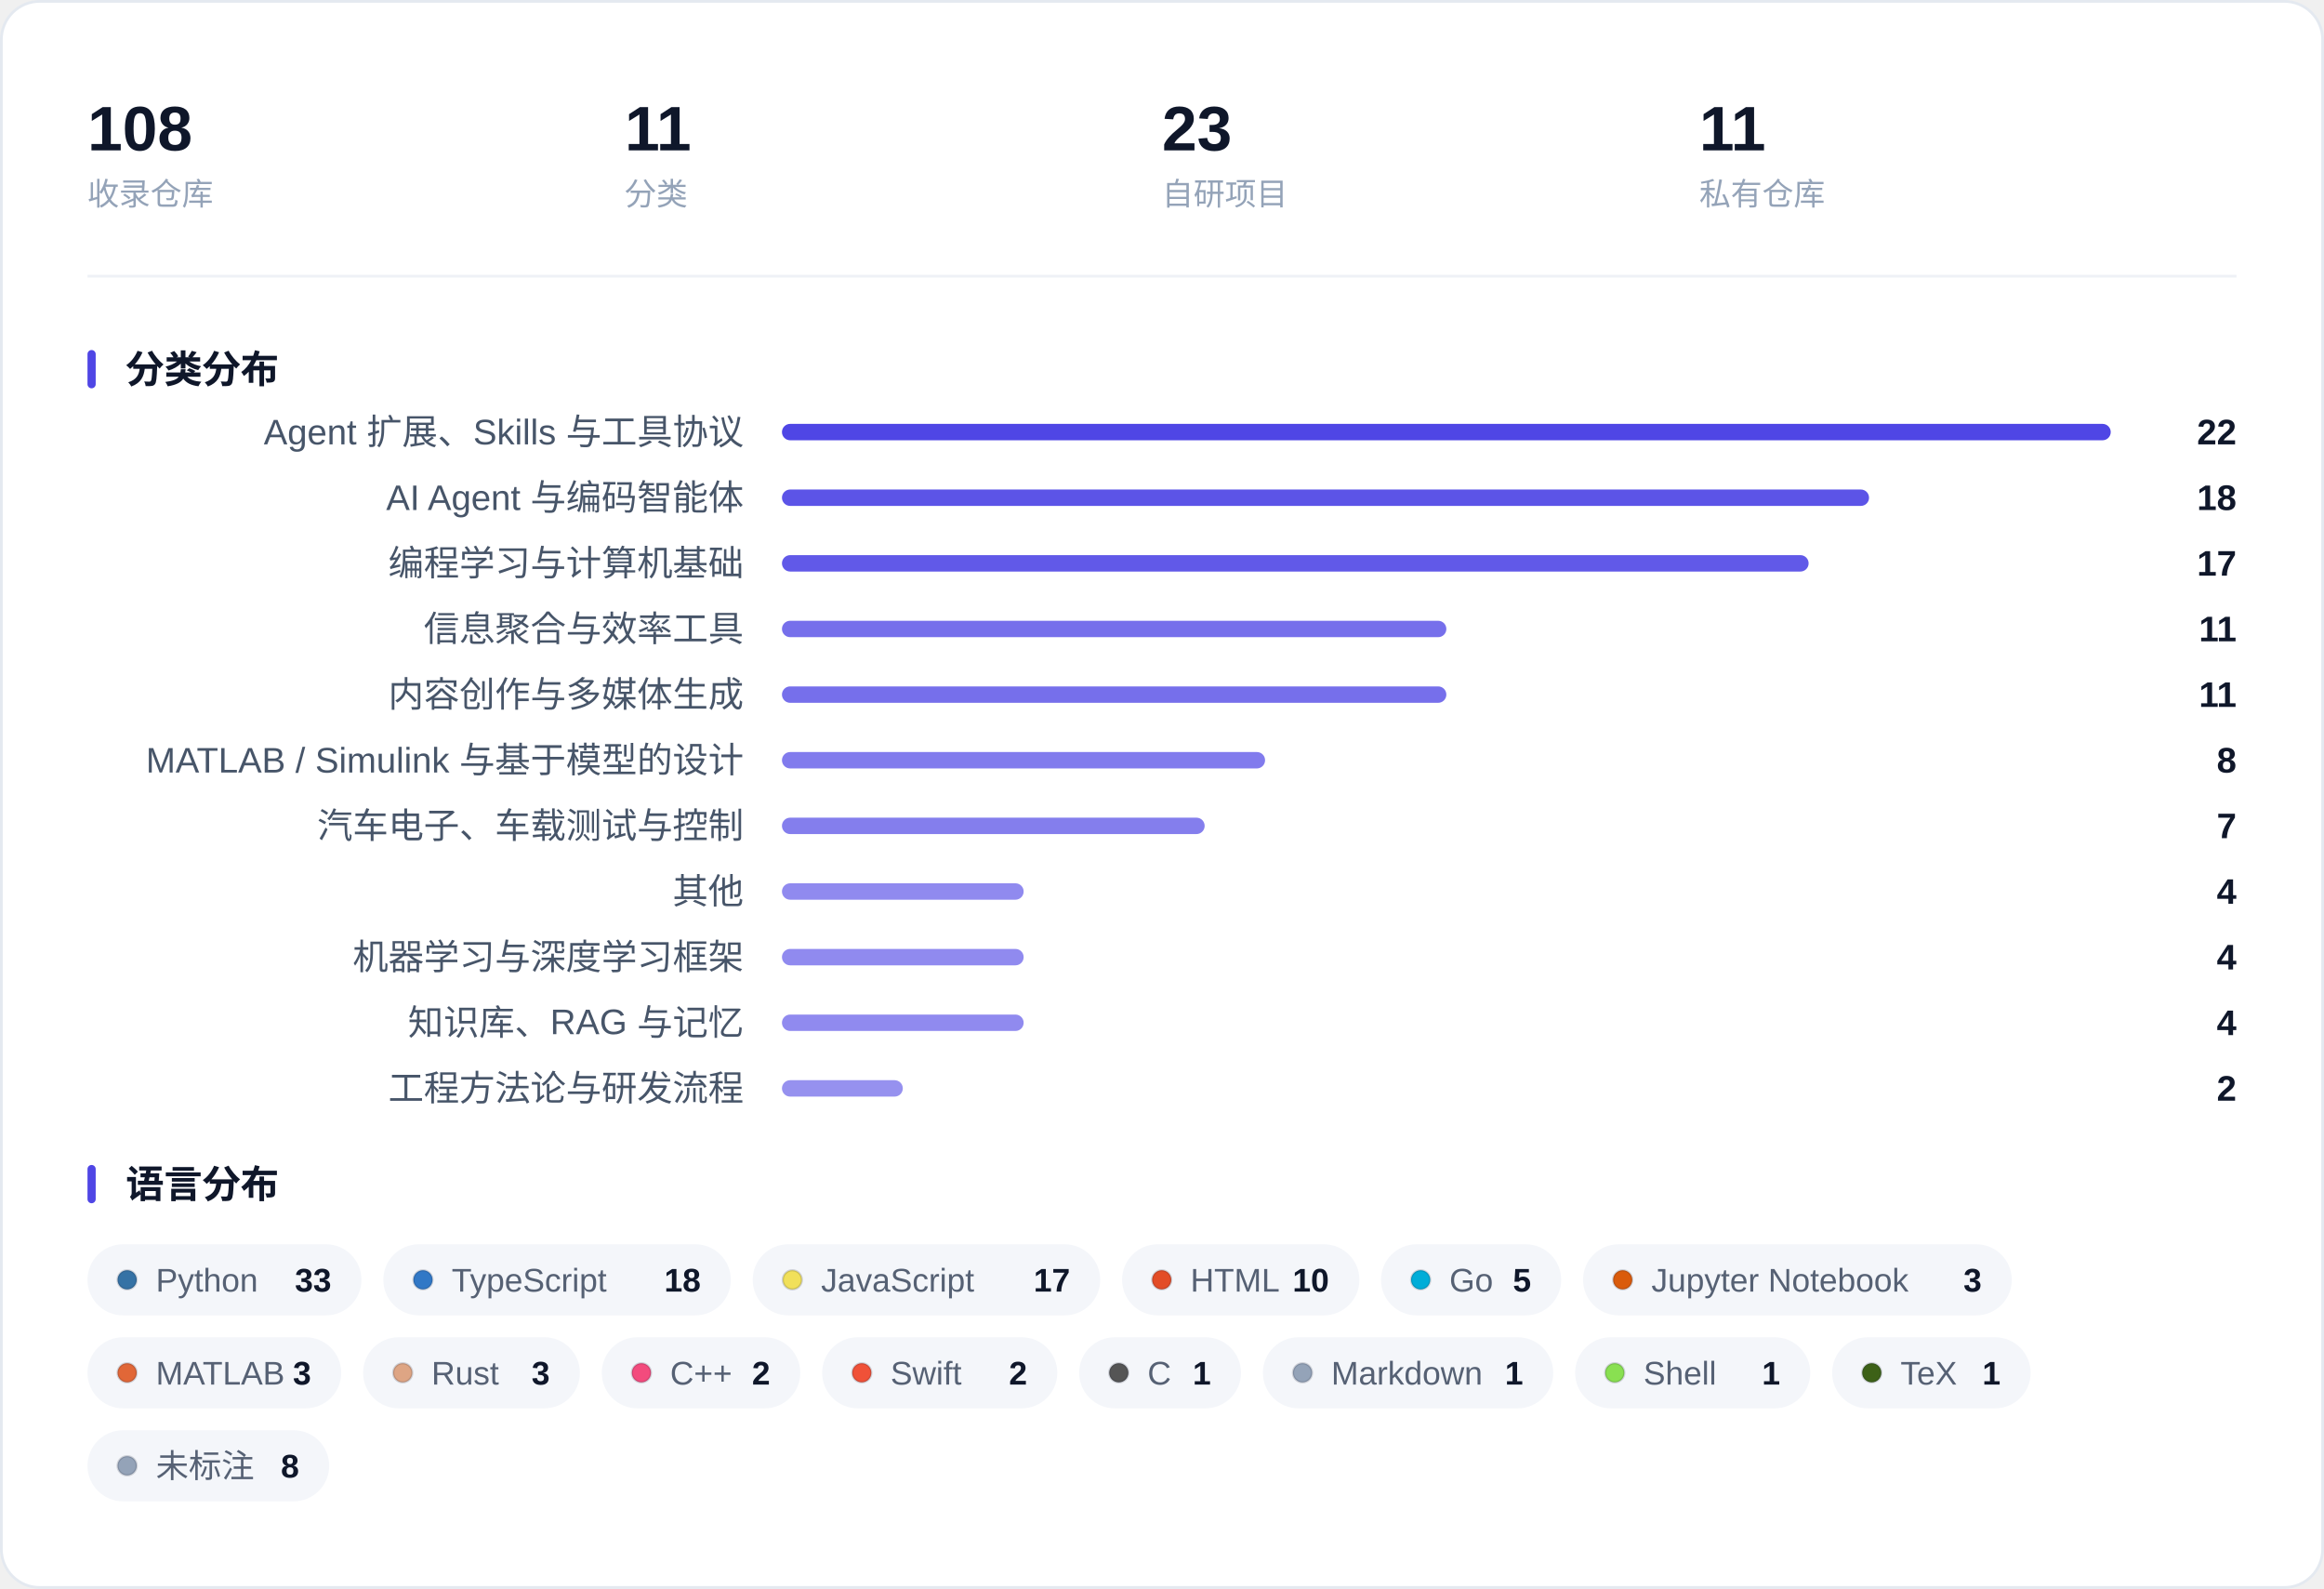
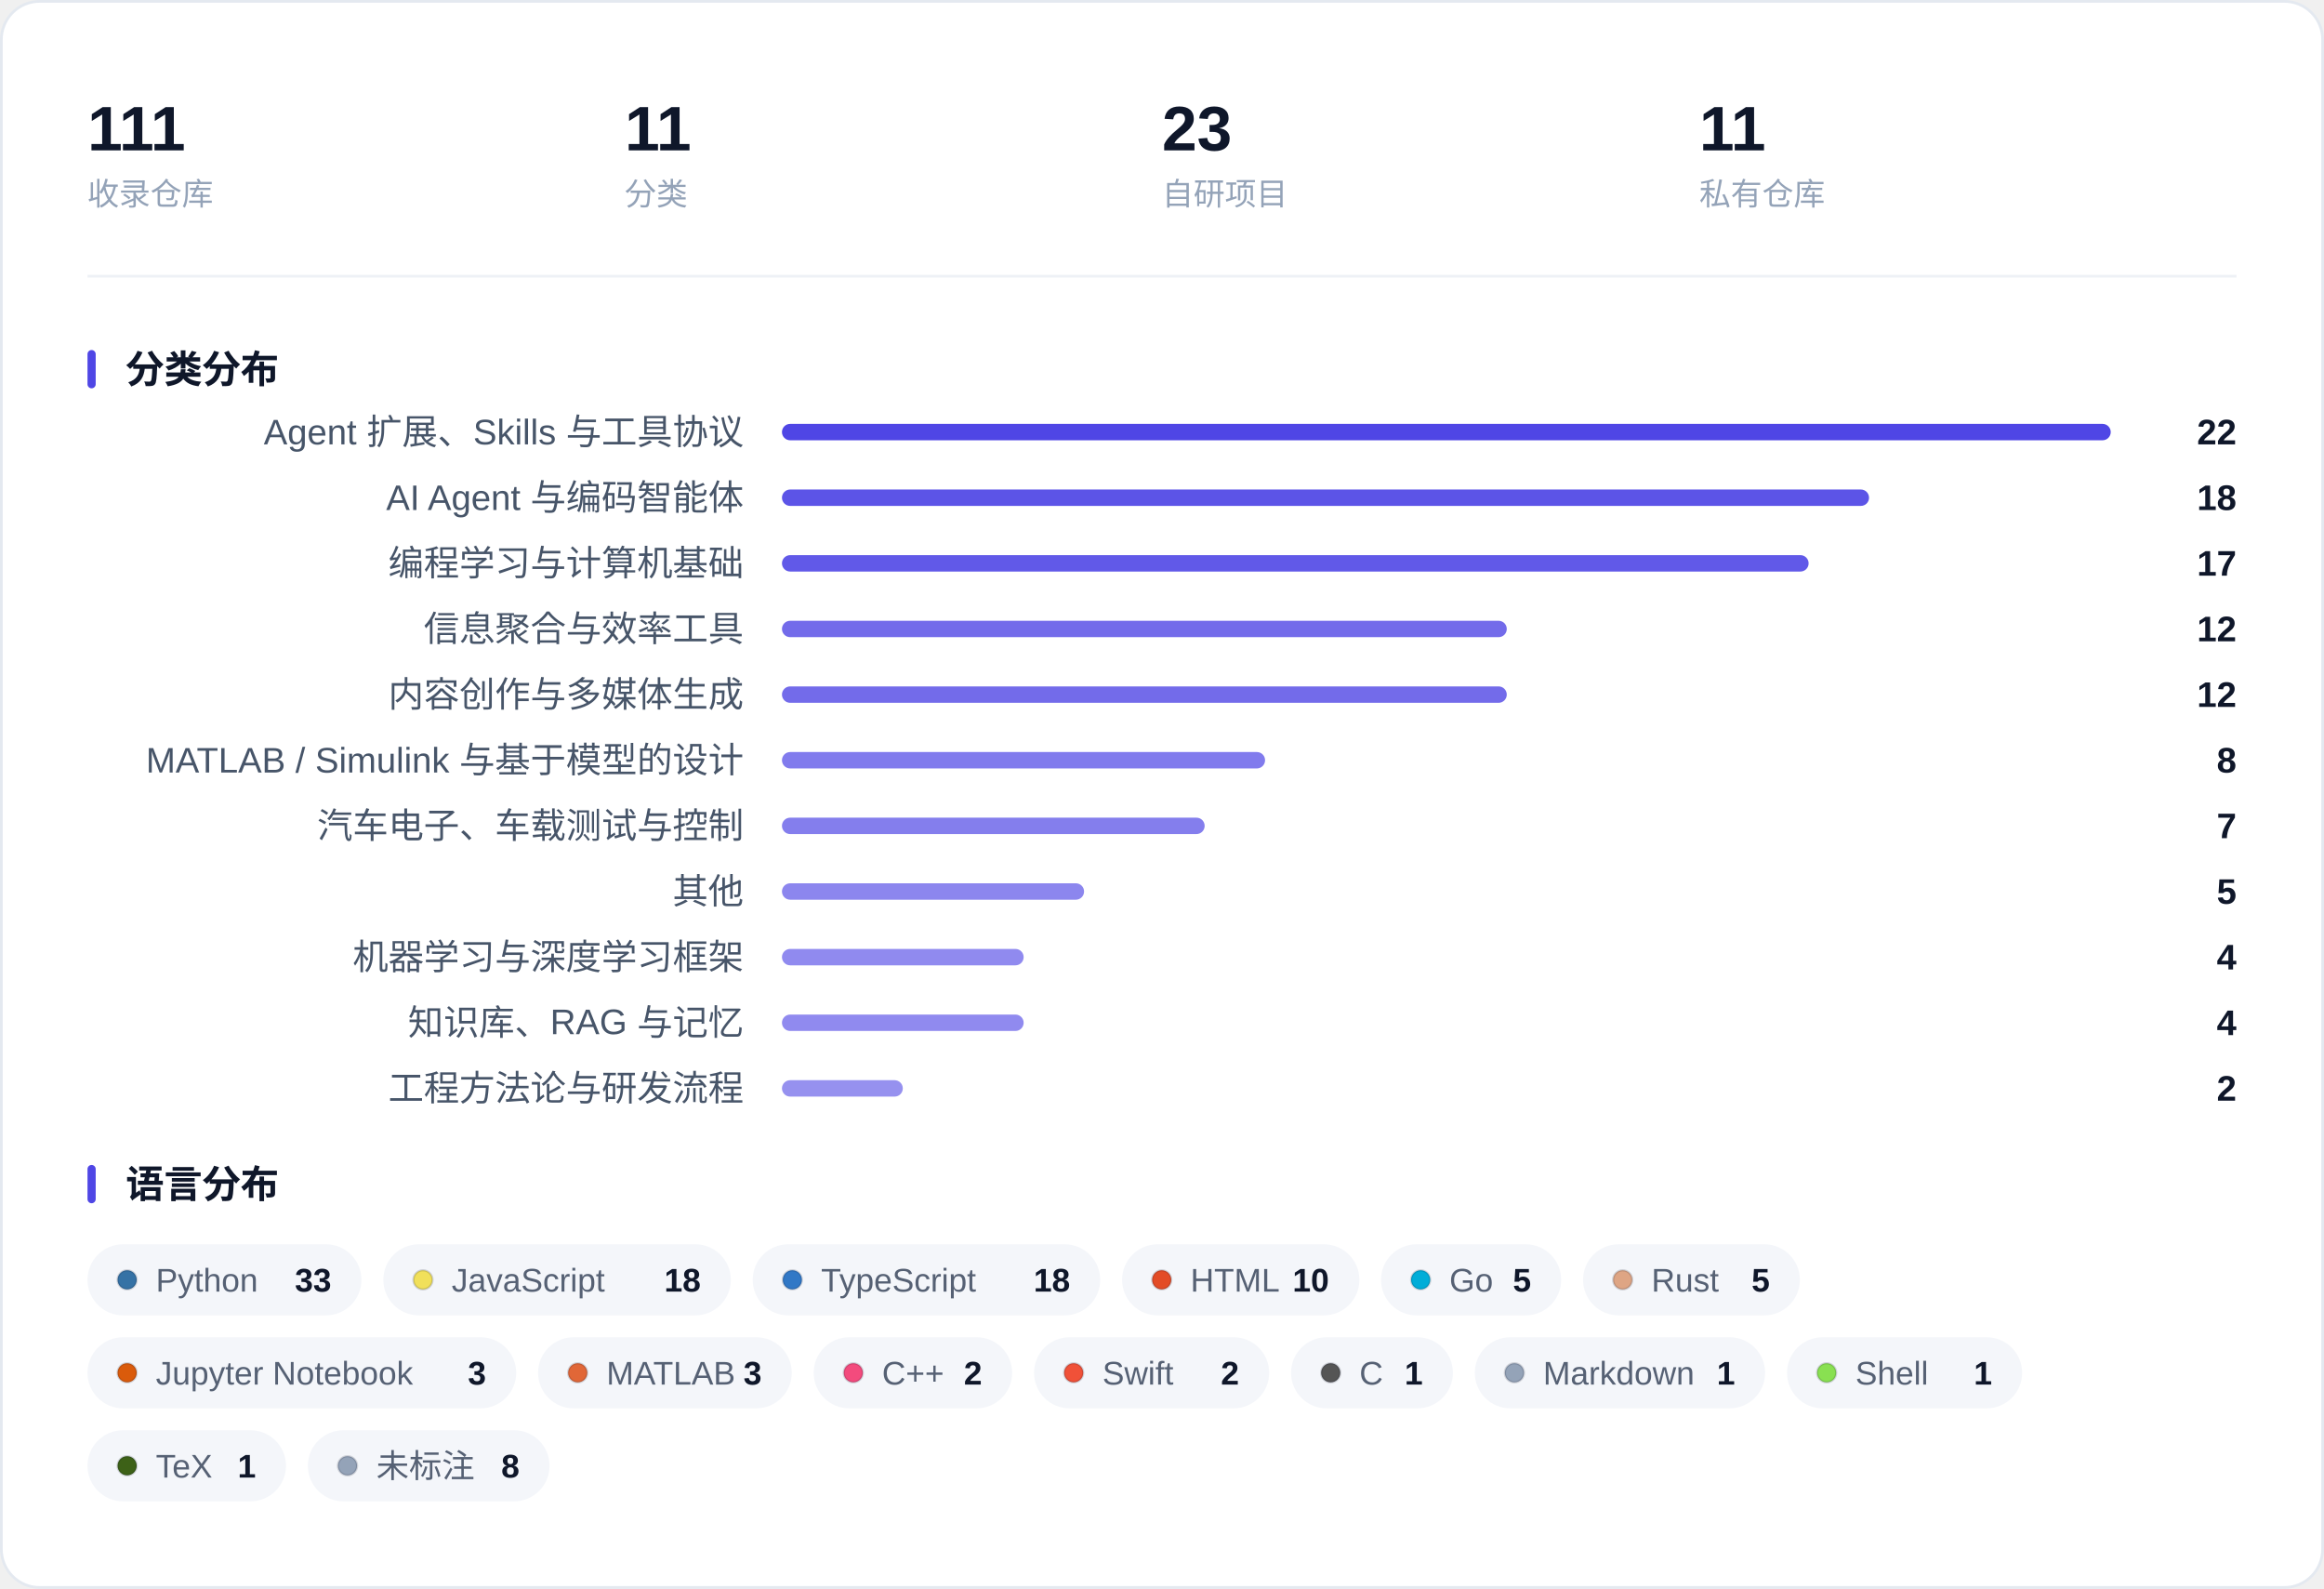
<svg xmlns="http://www.w3.org/2000/svg" width="850" height="581" viewBox="0 0 850 581" role="img" aria-label="收藏概览：指标、分类分布与语言分布">
  <rect x="0.5" y="0.5" width="849" height="580" rx="14" fill="#FFFFFF" stroke="#E4E9F0" />
-   <text x="32.0" y="55.0" font-family="-apple-system, BlinkMacSystemFont, 'Segoe UI', 'PingFang SC', 'Hiragino Sans GB', 'Microsoft YaHei', 'Helvetica Neue', Arial, sans-serif" font-size="23" fill="#0F172A" font-weight="600">108</text>
+   <text x="32.0" y="55.0" font-family="-apple-system, BlinkMacSystemFont, 'Segoe UI', 'PingFang SC', 'Hiragino Sans GB', 'Microsoft YaHei', 'Helvetica Neue', Arial, sans-serif" font-size="23" fill="#0F172A" font-weight="600">111</text>
  <text x="32.0" y="75.0" font-family="-apple-system, BlinkMacSystemFont, 'Segoe UI', 'PingFang SC', 'Hiragino Sans GB', 'Microsoft YaHei', 'Helvetica Neue', Arial, sans-serif" font-size="11.5" fill="#94A3B8">收录仓库</text>
  <text x="228.5" y="55.0" font-family="-apple-system, BlinkMacSystemFont, 'Segoe UI', 'PingFang SC', 'Hiragino Sans GB', 'Microsoft YaHei', 'Helvetica Neue', Arial, sans-serif" font-size="23" fill="#0F172A" font-weight="600">11</text>
  <text x="228.5" y="75.0" font-family="-apple-system, BlinkMacSystemFont, 'Segoe UI', 'PingFang SC', 'Hiragino Sans GB', 'Microsoft YaHei', 'Helvetica Neue', Arial, sans-serif" font-size="11.5" fill="#94A3B8">分类</text>
  <text x="425.0" y="55.0" font-family="-apple-system, BlinkMacSystemFont, 'Segoe UI', 'PingFang SC', 'Hiragino Sans GB', 'Microsoft YaHei', 'Helvetica Neue', Arial, sans-serif" font-size="23" fill="#0F172A" font-weight="600">23</text>
  <text x="425.0" y="75.0" font-family="-apple-system, BlinkMacSystemFont, 'Segoe UI', 'PingFang SC', 'Hiragino Sans GB', 'Microsoft YaHei', 'Helvetica Neue', Arial, sans-serif" font-size="11.5" fill="#94A3B8">自研项目</text>
  <text x="621.5" y="55.0" font-family="-apple-system, BlinkMacSystemFont, 'Segoe UI', 'PingFang SC', 'Hiragino Sans GB', 'Microsoft YaHei', 'Helvetica Neue', Arial, sans-serif" font-size="23" fill="#0F172A" font-weight="600">11</text>
  <text x="621.5" y="75.0" font-family="-apple-system, BlinkMacSystemFont, 'Segoe UI', 'PingFang SC', 'Hiragino Sans GB', 'Microsoft YaHei', 'Helvetica Neue', Arial, sans-serif" font-size="11.5" fill="#94A3B8">私有仓库</text>
  <line x1="32" y1="101.0" x2="818" y2="101.0" stroke="#EEF1F6" />
  <rect x="32" y="128.0" width="3" height="14" rx="1.5" fill="#4F46E5" />
  <text x="46.0" y="140.0" font-family="-apple-system, BlinkMacSystemFont, 'Segoe UI', 'PingFang SC', 'Hiragino Sans GB', 'Microsoft YaHei', 'Helvetica Neue', Arial, sans-serif" font-size="14" fill="#0F172A" font-weight="600">分类分布</text>
  <text x="272.0" y="162.5" font-family="-apple-system, BlinkMacSystemFont, 'Segoe UI', 'PingFang SC', 'Hiragino Sans GB', 'Microsoft YaHei', 'Helvetica Neue', Arial, sans-serif" font-size="13" fill="#475569" text-anchor="end">Agent 扩展、Skills 与工具协议</text>
  <rect x="286.0" y="155.0" width="486.0" height="6" rx="3.0" fill="#4F46E5" fill-opacity="1.000" />
  <text x="818.0" y="162.5" font-family="-apple-system, BlinkMacSystemFont, 'Segoe UI', 'PingFang SC', 'Hiragino Sans GB', 'Microsoft YaHei', 'Helvetica Neue', Arial, sans-serif" font-size="13" fill="#0F172A" font-weight="600" text-anchor="end">22</text>
  <text x="272.0" y="186.5" font-family="-apple-system, BlinkMacSystemFont, 'Segoe UI', 'PingFang SC', 'Hiragino Sans GB', 'Microsoft YaHei', 'Helvetica Neue', Arial, sans-serif" font-size="13" fill="#475569" text-anchor="end">AI Agent 与编码智能体</text>
  <rect x="286.0" y="179.0" width="397.6" height="6" rx="3.0" fill="#4F46E5" fill-opacity="0.918" />
  <text x="818.0" y="186.5" font-family="-apple-system, BlinkMacSystemFont, 'Segoe UI', 'PingFang SC', 'Hiragino Sans GB', 'Microsoft YaHei', 'Helvetica Neue', Arial, sans-serif" font-size="13" fill="#0F172A" font-weight="600" text-anchor="end">18</text>
  <text x="272.0" y="210.5" font-family="-apple-system, BlinkMacSystemFont, 'Segoe UI', 'PingFang SC', 'Hiragino Sans GB', 'Microsoft YaHei', 'Helvetica Neue', Arial, sans-serif" font-size="13" fill="#475569" text-anchor="end">编程学习与计算机基础</text>
  <rect x="286.0" y="203.0" width="375.5" height="6" rx="3.0" fill="#4F46E5" fill-opacity="0.898" />
  <text x="818.0" y="210.5" font-family="-apple-system, BlinkMacSystemFont, 'Segoe UI', 'PingFang SC', 'Hiragino Sans GB', 'Microsoft YaHei', 'Helvetica Neue', Arial, sans-serif" font-size="13" fill="#0F172A" font-weight="600" text-anchor="end">17</text>
  <text x="272.0" y="234.5" font-family="-apple-system, BlinkMacSystemFont, 'Segoe UI', 'PingFang SC', 'Hiragino Sans GB', 'Microsoft YaHei', 'Helvetica Neue', Arial, sans-serif" font-size="13" fill="#475569" text-anchor="end">信息聚合与效率工具</text>
-   <rect x="286.0" y="227.0" width="243.0" height="6" rx="3.0" fill="#4F46E5" fill-opacity="0.775" />
-   <text x="818.0" y="234.5" font-family="-apple-system, BlinkMacSystemFont, 'Segoe UI', 'PingFang SC', 'Hiragino Sans GB', 'Microsoft YaHei', 'Helvetica Neue', Arial, sans-serif" font-size="13" fill="#0F172A" font-weight="600" text-anchor="end">11</text>
+   <rect x="286.0" y="227.0" width="265.1" height="6" rx="3.0" fill="#4F46E5" fill-opacity="0.795" />
+   <text x="818.0" y="234.5" font-family="-apple-system, BlinkMacSystemFont, 'Segoe UI', 'PingFang SC', 'Hiragino Sans GB', 'Microsoft YaHei', 'Helvetica Neue', Arial, sans-serif" font-size="13" fill="#0F172A" font-weight="600" text-anchor="end">12</text>
  <text x="272.0" y="258.5" font-family="-apple-system, BlinkMacSystemFont, 'Segoe UI', 'PingFang SC', 'Hiragino Sans GB', 'Microsoft YaHei', 'Helvetica Neue', Arial, sans-serif" font-size="13" fill="#475569" text-anchor="end">内容创作与多媒体生成</text>
-   <rect x="286.0" y="251.0" width="243.0" height="6" rx="3.0" fill="#4F46E5" fill-opacity="0.775" />
-   <text x="818.0" y="258.5" font-family="-apple-system, BlinkMacSystemFont, 'Segoe UI', 'PingFang SC', 'Hiragino Sans GB', 'Microsoft YaHei', 'Helvetica Neue', Arial, sans-serif" font-size="13" fill="#0F172A" font-weight="600" text-anchor="end">11</text>
+   <rect x="286.0" y="251.0" width="265.1" height="6" rx="3.0" fill="#4F46E5" fill-opacity="0.795" />
+   <text x="818.0" y="258.5" font-family="-apple-system, BlinkMacSystemFont, 'Segoe UI', 'PingFang SC', 'Hiragino Sans GB', 'Microsoft YaHei', 'Helvetica Neue', Arial, sans-serif" font-size="13" fill="#0F172A" font-weight="600" text-anchor="end">12</text>
  <text x="272.0" y="282.5" font-family="-apple-system, BlinkMacSystemFont, 'Segoe UI', 'PingFang SC', 'Hiragino Sans GB', 'Microsoft YaHei', 'Helvetica Neue', Arial, sans-serif" font-size="13" fill="#475569" text-anchor="end">MATLAB / Simulink 与基于模型的设计</text>
  <rect x="286.0" y="275.0" width="176.7" height="6" rx="3.0" fill="#4F46E5" fill-opacity="0.714" />
  <text x="818.0" y="282.5" font-family="-apple-system, BlinkMacSystemFont, 'Segoe UI', 'PingFang SC', 'Hiragino Sans GB', 'Microsoft YaHei', 'Helvetica Neue', Arial, sans-serif" font-size="13" fill="#0F172A" font-weight="600" text-anchor="end">8</text>
  <text x="272.0" y="306.5" font-family="-apple-system, BlinkMacSystemFont, 'Segoe UI', 'PingFang SC', 'Hiragino Sans GB', 'Microsoft YaHei', 'Helvetica Neue', Arial, sans-serif" font-size="13" fill="#475569" text-anchor="end">汽车电子、车载测试与控制</text>
  <rect x="286.0" y="299.0" width="154.6" height="6" rx="3.0" fill="#4F46E5" fill-opacity="0.693" />
  <text x="818.0" y="306.5" font-family="-apple-system, BlinkMacSystemFont, 'Segoe UI', 'PingFang SC', 'Hiragino Sans GB', 'Microsoft YaHei', 'Helvetica Neue', Arial, sans-serif" font-size="13" fill="#0F172A" font-weight="600" text-anchor="end">7</text>
  <text x="272.0" y="330.5" font-family="-apple-system, BlinkMacSystemFont, 'Segoe UI', 'PingFang SC', 'Hiragino Sans GB', 'Microsoft YaHei', 'Helvetica Neue', Arial, sans-serif" font-size="13" fill="#475569" text-anchor="end">其他</text>
-   <rect x="286.0" y="323.0" width="88.4" height="6" rx="3.0" fill="#4F46E5" fill-opacity="0.632" />
-   <text x="818.0" y="330.5" font-family="-apple-system, BlinkMacSystemFont, 'Segoe UI', 'PingFang SC', 'Hiragino Sans GB', 'Microsoft YaHei', 'Helvetica Neue', Arial, sans-serif" font-size="13" fill="#0F172A" font-weight="600" text-anchor="end">4</text>
+   <rect x="286.0" y="323.0" width="110.5" height="6" rx="3.0" fill="#4F46E5" fill-opacity="0.652" />
+   <text x="818.0" y="330.5" font-family="-apple-system, BlinkMacSystemFont, 'Segoe UI', 'PingFang SC', 'Hiragino Sans GB', 'Microsoft YaHei', 'Helvetica Neue', Arial, sans-serif" font-size="13" fill="#0F172A" font-weight="600" text-anchor="end">5</text>
  <text x="272.0" y="354.5" font-family="-apple-system, BlinkMacSystemFont, 'Segoe UI', 'PingFang SC', 'Hiragino Sans GB', 'Microsoft YaHei', 'Helvetica Neue', Arial, sans-serif" font-size="13" fill="#475569" text-anchor="end">机器学习与深度学习框架</text>
  <rect x="286.0" y="347.0" width="88.4" height="6" rx="3.0" fill="#4F46E5" fill-opacity="0.632" />
  <text x="818.0" y="354.5" font-family="-apple-system, BlinkMacSystemFont, 'Segoe UI', 'PingFang SC', 'Hiragino Sans GB', 'Microsoft YaHei', 'Helvetica Neue', Arial, sans-serif" font-size="13" fill="#0F172A" font-weight="600" text-anchor="end">4</text>
  <text x="272.0" y="378.5" font-family="-apple-system, BlinkMacSystemFont, 'Segoe UI', 'PingFang SC', 'Hiragino Sans GB', 'Microsoft YaHei', 'Helvetica Neue', Arial, sans-serif" font-size="13" fill="#475569" text-anchor="end">知识库、RAG 与记忆</text>
  <rect x="286.0" y="371.0" width="88.4" height="6" rx="3.0" fill="#4F46E5" fill-opacity="0.632" />
  <text x="818.0" y="378.5" font-family="-apple-system, BlinkMacSystemFont, 'Segoe UI', 'PingFang SC', 'Hiragino Sans GB', 'Microsoft YaHei', 'Helvetica Neue', Arial, sans-serif" font-size="13" fill="#0F172A" font-weight="600" text-anchor="end">4</text>
  <text x="272.0" y="402.5" font-family="-apple-system, BlinkMacSystemFont, 'Segoe UI', 'PingFang SC', 'Hiragino Sans GB', 'Microsoft YaHei', 'Helvetica Neue', Arial, sans-serif" font-size="13" fill="#475569" text-anchor="end">工程方法论与研发流程</text>
  <rect x="286.0" y="395.0" width="44.2" height="6" rx="3.0" fill="#4F46E5" fill-opacity="0.591" />
  <text x="818.0" y="402.5" font-family="-apple-system, BlinkMacSystemFont, 'Segoe UI', 'PingFang SC', 'Hiragino Sans GB', 'Microsoft YaHei', 'Helvetica Neue', Arial, sans-serif" font-size="13" fill="#0F172A" font-weight="600" text-anchor="end">2</text>
  <rect x="32" y="426.0" width="3" height="14" rx="1.5" fill="#4F46E5" />
  <text x="46.0" y="438.0" font-family="-apple-system, BlinkMacSystemFont, 'Segoe UI', 'PingFang SC', 'Hiragino Sans GB', 'Microsoft YaHei', 'Helvetica Neue', Arial, sans-serif" font-size="14" fill="#0F172A" font-weight="600">语言分布</text>
  <rect x="32.0" y="455.0" width="100.2" height="26" rx="13.0" fill="#F4F6FA" />
  <circle cx="46.5" cy="468.0" r="3.5" fill="#3572A5" stroke="#0B1220" stroke-opacity="0.16" stroke-width="0.8" />
  <text x="57.0" y="472.3" font-family="-apple-system, BlinkMacSystemFont, 'Segoe UI', 'PingFang SC', 'Hiragino Sans GB', 'Microsoft YaHei', 'Helvetica Neue', Arial, sans-serif" font-size="12" fill="#566174">Python</text>
  <text x="121.2" y="472.3" font-family="-apple-system, BlinkMacSystemFont, 'Segoe UI', 'PingFang SC', 'Hiragino Sans GB', 'Microsoft YaHei', 'Helvetica Neue', Arial, sans-serif" font-size="12" fill="#0F172A" font-weight="600" text-anchor="end">33</text>
  <rect x="140.2" y="455.0" width="127.1" height="26" rx="13.0" fill="#F4F6FA" />
-   <circle cx="154.7" cy="468.0" r="3.5" fill="#3178C6" stroke="#0B1220" stroke-opacity="0.16" stroke-width="0.8" />
-   <text x="165.2" y="472.3" font-family="-apple-system, BlinkMacSystemFont, 'Segoe UI', 'PingFang SC', 'Hiragino Sans GB', 'Microsoft YaHei', 'Helvetica Neue', Arial, sans-serif" font-size="12" fill="#566174">TypeScript</text>
+   <circle cx="154.7" cy="468.0" r="3.5" fill="#F1E05A" stroke="#0B1220" stroke-opacity="0.16" stroke-width="0.8" />
+   <text x="165.2" y="472.3" font-family="-apple-system, BlinkMacSystemFont, 'Segoe UI', 'PingFang SC', 'Hiragino Sans GB', 'Microsoft YaHei', 'Helvetica Neue', Arial, sans-serif" font-size="12" fill="#566174">JavaScript</text>
  <text x="256.3" y="472.3" font-family="-apple-system, BlinkMacSystemFont, 'Segoe UI', 'PingFang SC', 'Hiragino Sans GB', 'Microsoft YaHei', 'Helvetica Neue', Arial, sans-serif" font-size="12" fill="#0F172A" font-weight="600" text-anchor="end">18</text>
  <rect x="275.3" y="455.0" width="127.1" height="26" rx="13.0" fill="#F4F6FA" />
-   <circle cx="289.8" cy="468.0" r="3.5" fill="#F1E05A" stroke="#0B1220" stroke-opacity="0.16" stroke-width="0.8" />
-   <text x="300.3" y="472.3" font-family="-apple-system, BlinkMacSystemFont, 'Segoe UI', 'PingFang SC', 'Hiragino Sans GB', 'Microsoft YaHei', 'Helvetica Neue', Arial, sans-serif" font-size="12" fill="#566174">JavaScript</text>
-   <text x="391.4" y="472.3" font-family="-apple-system, BlinkMacSystemFont, 'Segoe UI', 'PingFang SC', 'Hiragino Sans GB', 'Microsoft YaHei', 'Helvetica Neue', Arial, sans-serif" font-size="12" fill="#0F172A" font-weight="600" text-anchor="end">17</text>
+   <circle cx="289.8" cy="468.0" r="3.5" fill="#3178C6" stroke="#0B1220" stroke-opacity="0.16" stroke-width="0.8" />
+   <text x="300.3" y="472.3" font-family="-apple-system, BlinkMacSystemFont, 'Segoe UI', 'PingFang SC', 'Hiragino Sans GB', 'Microsoft YaHei', 'Helvetica Neue', Arial, sans-serif" font-size="12" fill="#566174">TypeScript</text>
+   <text x="391.4" y="472.3" font-family="-apple-system, BlinkMacSystemFont, 'Segoe UI', 'PingFang SC', 'Hiragino Sans GB', 'Microsoft YaHei', 'Helvetica Neue', Arial, sans-serif" font-size="12" fill="#0F172A" font-weight="600" text-anchor="end">18</text>
  <rect x="410.4" y="455.0" width="86.8" height="26" rx="13.0" fill="#F4F6FA" />
  <circle cx="424.9" cy="468.0" r="3.5" fill="#E34C26" stroke="#0B1220" stroke-opacity="0.16" stroke-width="0.8" />
  <text x="435.4" y="472.3" font-family="-apple-system, BlinkMacSystemFont, 'Segoe UI', 'PingFang SC', 'Hiragino Sans GB', 'Microsoft YaHei', 'Helvetica Neue', Arial, sans-serif" font-size="12" fill="#566174">HTML</text>
  <text x="486.1" y="472.3" font-family="-apple-system, BlinkMacSystemFont, 'Segoe UI', 'PingFang SC', 'Hiragino Sans GB', 'Microsoft YaHei', 'Helvetica Neue', Arial, sans-serif" font-size="12" fill="#0F172A" font-weight="600" text-anchor="end">10</text>
  <rect x="505.1" y="455.0" width="65.9" height="26" rx="13.0" fill="#F4F6FA" />
  <circle cx="519.6" cy="468.0" r="3.5" fill="#00ADD8" stroke="#0B1220" stroke-opacity="0.16" stroke-width="0.8" />
  <text x="530.1" y="472.3" font-family="-apple-system, BlinkMacSystemFont, 'Segoe UI', 'PingFang SC', 'Hiragino Sans GB', 'Microsoft YaHei', 'Helvetica Neue', Arial, sans-serif" font-size="12" fill="#566174">Go</text>
  <text x="560.0" y="472.3" font-family="-apple-system, BlinkMacSystemFont, 'Segoe UI', 'PingFang SC', 'Hiragino Sans GB', 'Microsoft YaHei', 'Helvetica Neue', Arial, sans-serif" font-size="12" fill="#0F172A" font-weight="600" text-anchor="end">5</text>
-   <rect x="579.0" y="455.0" width="156.8" height="26" rx="13.0" fill="#F4F6FA" />
-   <circle cx="593.5" cy="468.0" r="3.5" fill="#DA5B0B" stroke="#0B1220" stroke-opacity="0.16" stroke-width="0.8" />
-   <text x="604.0" y="472.3" font-family="-apple-system, BlinkMacSystemFont, 'Segoe UI', 'PingFang SC', 'Hiragino Sans GB', 'Microsoft YaHei', 'Helvetica Neue', Arial, sans-serif" font-size="12" fill="#566174">Jupyter Notebook</text>
-   <text x="724.8" y="472.3" font-family="-apple-system, BlinkMacSystemFont, 'Segoe UI', 'PingFang SC', 'Hiragino Sans GB', 'Microsoft YaHei', 'Helvetica Neue', Arial, sans-serif" font-size="12" fill="#0F172A" font-weight="600" text-anchor="end">3</text>
-   <rect x="32.0" y="489.0" width="92.8" height="26" rx="13.0" fill="#F4F6FA" />
-   <circle cx="46.5" cy="502.0" r="3.5" fill="#E16737" stroke="#0B1220" stroke-opacity="0.16" stroke-width="0.8" />
-   <text x="57.0" y="506.3" font-family="-apple-system, BlinkMacSystemFont, 'Segoe UI', 'PingFang SC', 'Hiragino Sans GB', 'Microsoft YaHei', 'Helvetica Neue', Arial, sans-serif" font-size="12" fill="#566174">MATLAB</text>
-   <text x="113.8" y="506.3" font-family="-apple-system, BlinkMacSystemFont, 'Segoe UI', 'PingFang SC', 'Hiragino Sans GB', 'Microsoft YaHei', 'Helvetica Neue', Arial, sans-serif" font-size="12" fill="#0F172A" font-weight="600" text-anchor="end">3</text>
-   <rect x="132.8" y="489.0" width="79.3" height="26" rx="13.0" fill="#F4F6FA" />
-   <circle cx="147.3" cy="502.0" r="3.5" fill="#DEA584" stroke="#0B1220" stroke-opacity="0.16" stroke-width="0.8" />
-   <text x="157.8" y="506.3" font-family="-apple-system, BlinkMacSystemFont, 'Segoe UI', 'PingFang SC', 'Hiragino Sans GB', 'Microsoft YaHei', 'Helvetica Neue', Arial, sans-serif" font-size="12" fill="#566174">Rust</text>
-   <text x="201.1" y="506.3" font-family="-apple-system, BlinkMacSystemFont, 'Segoe UI', 'PingFang SC', 'Hiragino Sans GB', 'Microsoft YaHei', 'Helvetica Neue', Arial, sans-serif" font-size="12" fill="#0F172A" font-weight="600" text-anchor="end">3</text>
-   <rect x="220.1" y="489.0" width="72.6" height="26" rx="13.0" fill="#F4F6FA" />
-   <circle cx="234.6" cy="502.0" r="3.5" fill="#F34B7D" stroke="#0B1220" stroke-opacity="0.16" stroke-width="0.8" />
-   <text x="245.1" y="506.3" font-family="-apple-system, BlinkMacSystemFont, 'Segoe UI', 'PingFang SC', 'Hiragino Sans GB', 'Microsoft YaHei', 'Helvetica Neue', Arial, sans-serif" font-size="12" fill="#566174">C++</text>
-   <text x="281.7" y="506.3" font-family="-apple-system, BlinkMacSystemFont, 'Segoe UI', 'PingFang SC', 'Hiragino Sans GB', 'Microsoft YaHei', 'Helvetica Neue', Arial, sans-serif" font-size="12" fill="#0F172A" font-weight="600" text-anchor="end">2</text>
-   <rect x="300.7" y="489.0" width="86.0" height="26" rx="13.0" fill="#F4F6FA" />
-   <circle cx="315.2" cy="502.0" r="3.5" fill="#F05138" stroke="#0B1220" stroke-opacity="0.16" stroke-width="0.8" />
-   <text x="325.7" y="506.3" font-family="-apple-system, BlinkMacSystemFont, 'Segoe UI', 'PingFang SC', 'Hiragino Sans GB', 'Microsoft YaHei', 'Helvetica Neue', Arial, sans-serif" font-size="12" fill="#566174">Swift</text>
-   <text x="375.7" y="506.3" font-family="-apple-system, BlinkMacSystemFont, 'Segoe UI', 'PingFang SC', 'Hiragino Sans GB', 'Microsoft YaHei', 'Helvetica Neue', Arial, sans-serif" font-size="12" fill="#0F172A" font-weight="600" text-anchor="end">2</text>
-   <rect x="394.7" y="489.0" width="59.2" height="26" rx="13.0" fill="#F4F6FA" />
-   <circle cx="409.2" cy="502.0" r="3.5" fill="#555555" stroke="#0B1220" stroke-opacity="0.16" stroke-width="0.8" />
-   <text x="419.7" y="506.3" font-family="-apple-system, BlinkMacSystemFont, 'Segoe UI', 'PingFang SC', 'Hiragino Sans GB', 'Microsoft YaHei', 'Helvetica Neue', Arial, sans-serif" font-size="12" fill="#566174">C</text>
-   <text x="442.9" y="506.3" font-family="-apple-system, BlinkMacSystemFont, 'Segoe UI', 'PingFang SC', 'Hiragino Sans GB', 'Microsoft YaHei', 'Helvetica Neue', Arial, sans-serif" font-size="12" fill="#0F172A" font-weight="600" text-anchor="end">1</text>
-   <rect x="461.9" y="489.0" width="106.2" height="26" rx="13.0" fill="#F4F6FA" />
-   <circle cx="476.4" cy="502.0" r="3.5" fill="#94A3B8" stroke="#0B1220" stroke-opacity="0.16" stroke-width="0.8" />
-   <text x="486.9" y="506.3" font-family="-apple-system, BlinkMacSystemFont, 'Segoe UI', 'PingFang SC', 'Hiragino Sans GB', 'Microsoft YaHei', 'Helvetica Neue', Arial, sans-serif" font-size="12" fill="#566174">Markdown</text>
-   <text x="557.1" y="506.3" font-family="-apple-system, BlinkMacSystemFont, 'Segoe UI', 'PingFang SC', 'Hiragino Sans GB', 'Microsoft YaHei', 'Helvetica Neue', Arial, sans-serif" font-size="12" fill="#0F172A" font-weight="600" text-anchor="end">1</text>
-   <rect x="576.1" y="489.0" width="86.0" height="26" rx="13.0" fill="#F4F6FA" />
-   <circle cx="590.6" cy="502.0" r="3.5" fill="#89E051" stroke="#0B1220" stroke-opacity="0.16" stroke-width="0.8" />
-   <text x="601.1" y="506.3" font-family="-apple-system, BlinkMacSystemFont, 'Segoe UI', 'PingFang SC', 'Hiragino Sans GB', 'Microsoft YaHei', 'Helvetica Neue', Arial, sans-serif" font-size="12" fill="#566174">Shell</text>
-   <text x="651.1" y="506.3" font-family="-apple-system, BlinkMacSystemFont, 'Segoe UI', 'PingFang SC', 'Hiragino Sans GB', 'Microsoft YaHei', 'Helvetica Neue', Arial, sans-serif" font-size="12" fill="#0F172A" font-weight="600" text-anchor="end">1</text>
-   <rect x="670.1" y="489.0" width="72.6" height="26" rx="13.0" fill="#F4F6FA" />
-   <circle cx="684.6" cy="502.0" r="3.5" fill="#3D6117" stroke="#0B1220" stroke-opacity="0.16" stroke-width="0.8" />
-   <text x="695.1" y="506.3" font-family="-apple-system, BlinkMacSystemFont, 'Segoe UI', 'PingFang SC', 'Hiragino Sans GB', 'Microsoft YaHei', 'Helvetica Neue', Arial, sans-serif" font-size="12" fill="#566174">TeX</text>
-   <text x="731.7" y="506.3" font-family="-apple-system, BlinkMacSystemFont, 'Segoe UI', 'PingFang SC', 'Hiragino Sans GB', 'Microsoft YaHei', 'Helvetica Neue', Arial, sans-serif" font-size="12" fill="#0F172A" font-weight="600" text-anchor="end">1</text>
-   <rect x="32.0" y="523.0" width="88.4" height="26" rx="13.0" fill="#F4F6FA" />
-   <circle cx="46.5" cy="536.0" r="3.5" fill="#94A3B8" stroke="#0B1220" stroke-opacity="0.16" stroke-width="0.8" />
-   <text x="57.0" y="540.3" font-family="-apple-system, BlinkMacSystemFont, 'Segoe UI', 'PingFang SC', 'Hiragino Sans GB', 'Microsoft YaHei', 'Helvetica Neue', Arial, sans-serif" font-size="12" fill="#566174">未标注</text>
-   <text x="109.4" y="540.3" font-family="-apple-system, BlinkMacSystemFont, 'Segoe UI', 'PingFang SC', 'Hiragino Sans GB', 'Microsoft YaHei', 'Helvetica Neue', Arial, sans-serif" font-size="12" fill="#0F172A" font-weight="600" text-anchor="end">8</text>
+   <rect x="579.0" y="455.0" width="79.3" height="26" rx="13.0" fill="#F4F6FA" />
+   <circle cx="593.5" cy="468.0" r="3.5" fill="#DEA584" stroke="#0B1220" stroke-opacity="0.16" stroke-width="0.8" />
+   <text x="604.0" y="472.3" font-family="-apple-system, BlinkMacSystemFont, 'Segoe UI', 'PingFang SC', 'Hiragino Sans GB', 'Microsoft YaHei', 'Helvetica Neue', Arial, sans-serif" font-size="12" fill="#566174">Rust</text>
+   <text x="647.3" y="472.3" font-family="-apple-system, BlinkMacSystemFont, 'Segoe UI', 'PingFang SC', 'Hiragino Sans GB', 'Microsoft YaHei', 'Helvetica Neue', Arial, sans-serif" font-size="12" fill="#0F172A" font-weight="600" text-anchor="end">5</text>
+   <rect x="32.0" y="489.0" width="156.8" height="26" rx="13.0" fill="#F4F6FA" />
+   <circle cx="46.5" cy="502.0" r="3.5" fill="#DA5B0B" stroke="#0B1220" stroke-opacity="0.16" stroke-width="0.8" />
+   <text x="57.0" y="506.3" font-family="-apple-system, BlinkMacSystemFont, 'Segoe UI', 'PingFang SC', 'Hiragino Sans GB', 'Microsoft YaHei', 'Helvetica Neue', Arial, sans-serif" font-size="12" fill="#566174">Jupyter Notebook</text>
+   <text x="177.8" y="506.3" font-family="-apple-system, BlinkMacSystemFont, 'Segoe UI', 'PingFang SC', 'Hiragino Sans GB', 'Microsoft YaHei', 'Helvetica Neue', Arial, sans-serif" font-size="12" fill="#0F172A" font-weight="600" text-anchor="end">3</text>
+   <rect x="196.8" y="489.0" width="92.8" height="26" rx="13.0" fill="#F4F6FA" />
+   <circle cx="211.3" cy="502.0" r="3.5" fill="#E16737" stroke="#0B1220" stroke-opacity="0.16" stroke-width="0.8" />
+   <text x="221.8" y="506.3" font-family="-apple-system, BlinkMacSystemFont, 'Segoe UI', 'PingFang SC', 'Hiragino Sans GB', 'Microsoft YaHei', 'Helvetica Neue', Arial, sans-serif" font-size="12" fill="#566174">MATLAB</text>
+   <text x="278.6" y="506.3" font-family="-apple-system, BlinkMacSystemFont, 'Segoe UI', 'PingFang SC', 'Hiragino Sans GB', 'Microsoft YaHei', 'Helvetica Neue', Arial, sans-serif" font-size="12" fill="#0F172A" font-weight="600" text-anchor="end">3</text>
+   <rect x="297.6" y="489.0" width="72.6" height="26" rx="13.0" fill="#F4F6FA" />
+   <circle cx="312.1" cy="502.0" r="3.5" fill="#F34B7D" stroke="#0B1220" stroke-opacity="0.16" stroke-width="0.8" />
+   <text x="322.6" y="506.3" font-family="-apple-system, BlinkMacSystemFont, 'Segoe UI', 'PingFang SC', 'Hiragino Sans GB', 'Microsoft YaHei', 'Helvetica Neue', Arial, sans-serif" font-size="12" fill="#566174">C++</text>
+   <text x="359.2" y="506.3" font-family="-apple-system, BlinkMacSystemFont, 'Segoe UI', 'PingFang SC', 'Hiragino Sans GB', 'Microsoft YaHei', 'Helvetica Neue', Arial, sans-serif" font-size="12" fill="#0F172A" font-weight="600" text-anchor="end">2</text>
+   <rect x="378.2" y="489.0" width="86.0" height="26" rx="13.0" fill="#F4F6FA" />
+   <circle cx="392.7" cy="502.0" r="3.5" fill="#F05138" stroke="#0B1220" stroke-opacity="0.16" stroke-width="0.8" />
+   <text x="403.2" y="506.3" font-family="-apple-system, BlinkMacSystemFont, 'Segoe UI', 'PingFang SC', 'Hiragino Sans GB', 'Microsoft YaHei', 'Helvetica Neue', Arial, sans-serif" font-size="12" fill="#566174">Swift</text>
+   <text x="453.2" y="506.3" font-family="-apple-system, BlinkMacSystemFont, 'Segoe UI', 'PingFang SC', 'Hiragino Sans GB', 'Microsoft YaHei', 'Helvetica Neue', Arial, sans-serif" font-size="12" fill="#0F172A" font-weight="600" text-anchor="end">2</text>
+   <rect x="472.2" y="489.0" width="59.2" height="26" rx="13.0" fill="#F4F6FA" />
+   <circle cx="486.7" cy="502.0" r="3.5" fill="#555555" stroke="#0B1220" stroke-opacity="0.16" stroke-width="0.8" />
+   <text x="497.2" y="506.3" font-family="-apple-system, BlinkMacSystemFont, 'Segoe UI', 'PingFang SC', 'Hiragino Sans GB', 'Microsoft YaHei', 'Helvetica Neue', Arial, sans-serif" font-size="12" fill="#566174">C</text>
+   <text x="520.4" y="506.3" font-family="-apple-system, BlinkMacSystemFont, 'Segoe UI', 'PingFang SC', 'Hiragino Sans GB', 'Microsoft YaHei', 'Helvetica Neue', Arial, sans-serif" font-size="12" fill="#0F172A" font-weight="600" text-anchor="end">1</text>
+   <rect x="539.4" y="489.0" width="106.2" height="26" rx="13.0" fill="#F4F6FA" />
+   <circle cx="553.9" cy="502.0" r="3.5" fill="#94A3B8" stroke="#0B1220" stroke-opacity="0.16" stroke-width="0.8" />
+   <text x="564.4" y="506.3" font-family="-apple-system, BlinkMacSystemFont, 'Segoe UI', 'PingFang SC', 'Hiragino Sans GB', 'Microsoft YaHei', 'Helvetica Neue', Arial, sans-serif" font-size="12" fill="#566174">Markdown</text>
+   <text x="634.6" y="506.3" font-family="-apple-system, BlinkMacSystemFont, 'Segoe UI', 'PingFang SC', 'Hiragino Sans GB', 'Microsoft YaHei', 'Helvetica Neue', Arial, sans-serif" font-size="12" fill="#0F172A" font-weight="600" text-anchor="end">1</text>
+   <rect x="653.6" y="489.0" width="86.0" height="26" rx="13.0" fill="#F4F6FA" />
+   <circle cx="668.1" cy="502.0" r="3.5" fill="#89E051" stroke="#0B1220" stroke-opacity="0.16" stroke-width="0.8" />
+   <text x="678.6" y="506.3" font-family="-apple-system, BlinkMacSystemFont, 'Segoe UI', 'PingFang SC', 'Hiragino Sans GB', 'Microsoft YaHei', 'Helvetica Neue', Arial, sans-serif" font-size="12" fill="#566174">Shell</text>
+   <text x="728.6" y="506.3" font-family="-apple-system, BlinkMacSystemFont, 'Segoe UI', 'PingFang SC', 'Hiragino Sans GB', 'Microsoft YaHei', 'Helvetica Neue', Arial, sans-serif" font-size="12" fill="#0F172A" font-weight="600" text-anchor="end">1</text>
+   <rect x="32.0" y="523.0" width="72.6" height="26" rx="13.0" fill="#F4F6FA" />
+   <circle cx="46.5" cy="536.0" r="3.5" fill="#3D6117" stroke="#0B1220" stroke-opacity="0.16" stroke-width="0.8" />
+   <text x="57.0" y="540.3" font-family="-apple-system, BlinkMacSystemFont, 'Segoe UI', 'PingFang SC', 'Hiragino Sans GB', 'Microsoft YaHei', 'Helvetica Neue', Arial, sans-serif" font-size="12" fill="#566174">TeX</text>
+   <text x="93.6" y="540.3" font-family="-apple-system, BlinkMacSystemFont, 'Segoe UI', 'PingFang SC', 'Hiragino Sans GB', 'Microsoft YaHei', 'Helvetica Neue', Arial, sans-serif" font-size="12" fill="#0F172A" font-weight="600" text-anchor="end">1</text>
+   <rect x="112.6" y="523.0" width="88.4" height="26" rx="13.0" fill="#F4F6FA" />
+   <circle cx="127.1" cy="536.0" r="3.5" fill="#94A3B8" stroke="#0B1220" stroke-opacity="0.16" stroke-width="0.8" />
+   <text x="137.6" y="540.3" font-family="-apple-system, BlinkMacSystemFont, 'Segoe UI', 'PingFang SC', 'Hiragino Sans GB', 'Microsoft YaHei', 'Helvetica Neue', Arial, sans-serif" font-size="12" fill="#566174">未标注</text>
+   <text x="190.0" y="540.3" font-family="-apple-system, BlinkMacSystemFont, 'Segoe UI', 'PingFang SC', 'Hiragino Sans GB', 'Microsoft YaHei', 'Helvetica Neue', Arial, sans-serif" font-size="12" fill="#0F172A" font-weight="600" text-anchor="end">8</text>
</svg>
